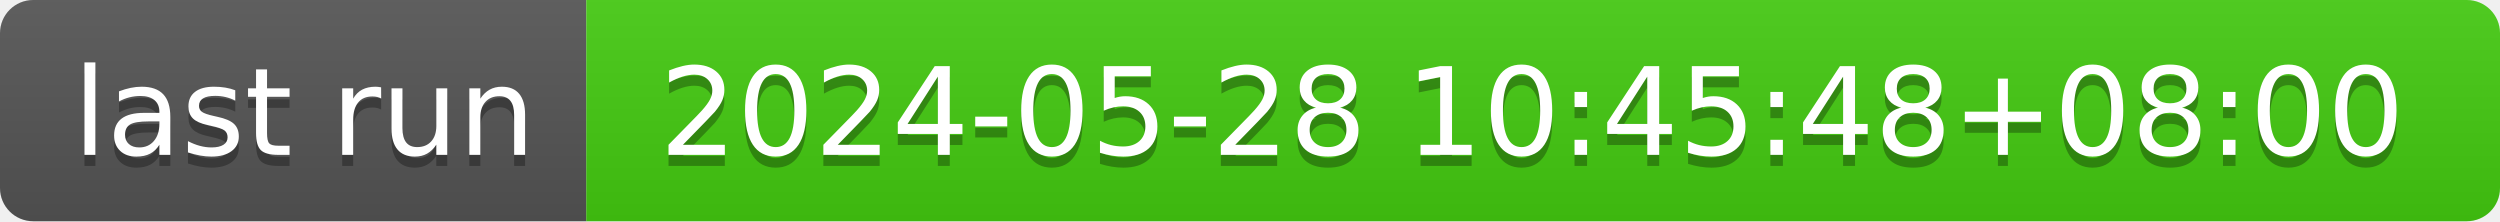
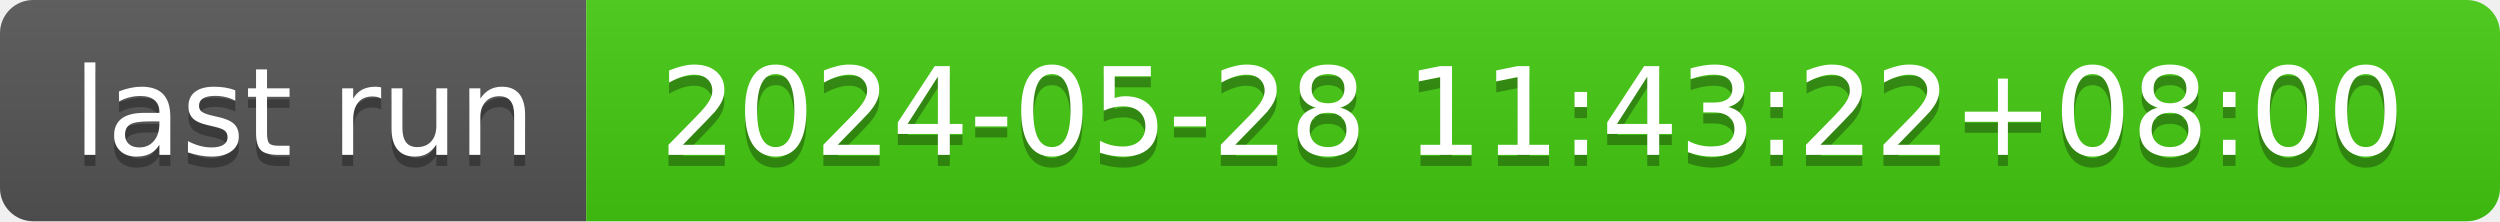
- <svg xmlns="http://www.w3.org/2000/svg" width="226" height="20" role="img" aria-label="last run: 2024-05-28 10:45:48+08:00">
+ <svg xmlns="http://www.w3.org/2000/svg" width="226" height="20" role="img" aria-label="last run: 2024-05-28 11:43:22+08:00">
  <linearGradient id="s" x2="0" y2="100%">
    <stop offset="0" stop-color="#bbb" stop-opacity=".1" />
    <stop offset="1" stop-opacity=".1" />
  </linearGradient>
  <clipPath id="r">
    <rect width="226" height="20" rx="3" fill="#fff" />
  </clipPath>
  <g clip-path="url(#r)">
    <rect width="53" height="20" fill="#555" />
    <rect x="53" width="173" height="20" fill="#4c1" />
    <rect width="226" height="20" fill="url(#s)" />
  </g>
  <g fill="#fff" text-anchor="middle" font-family="Verdana,Geneva,DejaVu Sans,sans-serif" text-rendering="geometricPrecision" font-size="110">
    <text aria-hidden="true" x="275" y="150" fill="#010101" fill-opacity=".3" transform="scale(.1)" textLength="430">last run</text>
    <text x="275" y="140" transform="scale(.1)" fill="#fff" textLength="430">last run</text>
-     <text aria-hidden="true" x="1385" y="150" fill="#010101" fill-opacity=".3" transform="scale(.1)" textLength="1630">2024-05-28 10:45:48+08:00</text>
-     <text x="1385" y="140" transform="scale(.1)" fill="#fff" textLength="1630">2024-05-28 10:45:48+08:00</text>
+     <text aria-hidden="true" x="1385" y="150" fill="#010101" fill-opacity=".3" transform="scale(.1)" textLength="1630">2024-05-28 11:43:22+08:00</text>
+     <text x="1385" y="140" transform="scale(.1)" fill="#fff" textLength="1630">2024-05-28 11:43:22+08:00</text>
  </g>
</svg>
